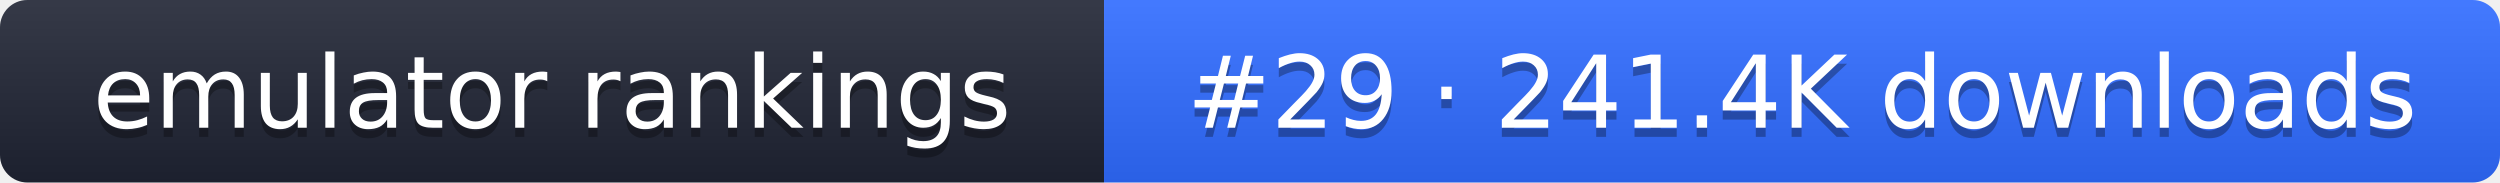
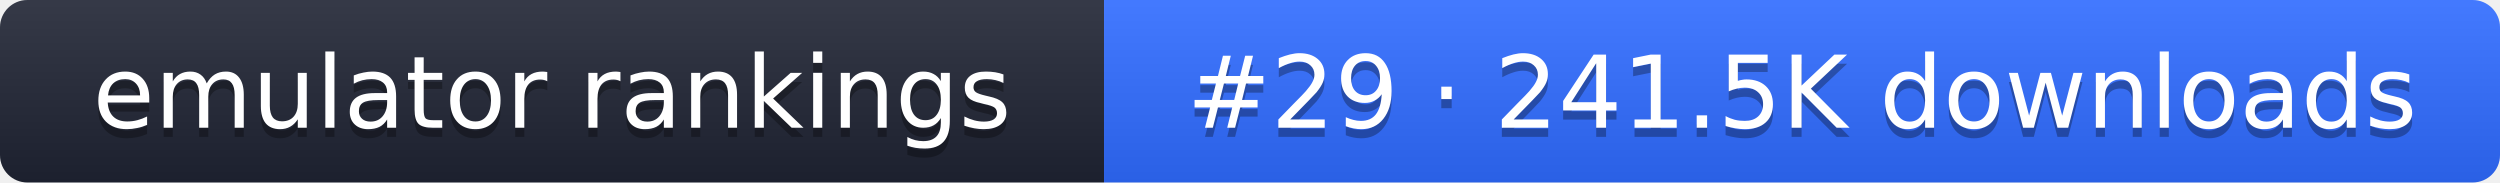
- <svg xmlns="http://www.w3.org/2000/svg" width="274" height="20" role="img" aria-label="emulator rankings: #29 · 241.4K downloads">
+ <svg xmlns="http://www.w3.org/2000/svg" width="274" height="20" role="img" aria-label="emulator rankings: #29 · 241.5K downloads">
  <linearGradient id="g" x2="0" y2="100%">
    <stop offset="0" stop-color="#fff" stop-opacity=".1" />
    <stop offset="1" stop-opacity=".1" />
  </linearGradient>
  <clipPath id="r">
    <rect width="274" height="20" rx="3" fill="#fff" />
  </clipPath>
  <g clip-path="url(#r)">
    <rect width="121" height="20" fill="#1f2433" />
    <rect x="121" width="153" height="20" fill="#2f6bff" />
    <rect width="274" height="20" fill="url(#g)" />
  </g>
  <g fill="#fff" text-anchor="middle" font-family="Verdana,DejaVu Sans,sans-serif" font-size="11">
    <text x="60.5" y="15" fill="#010101" fill-opacity=".3">emulator rankings</text>
    <text x="60.5" y="14">emulator rankings</text>
-     <text x="197.5" y="15" fill="#010101" fill-opacity=".3">#29 · 241.4K downloads</text>
-     <text x="197.5" y="14">#29 · 241.4K downloads</text>
+     <text x="197.5" y="15" fill="#010101" fill-opacity=".3">#29 · 241.5K downloads</text>
+     <text x="197.5" y="14">#29 · 241.5K downloads</text>
  </g>
</svg>
